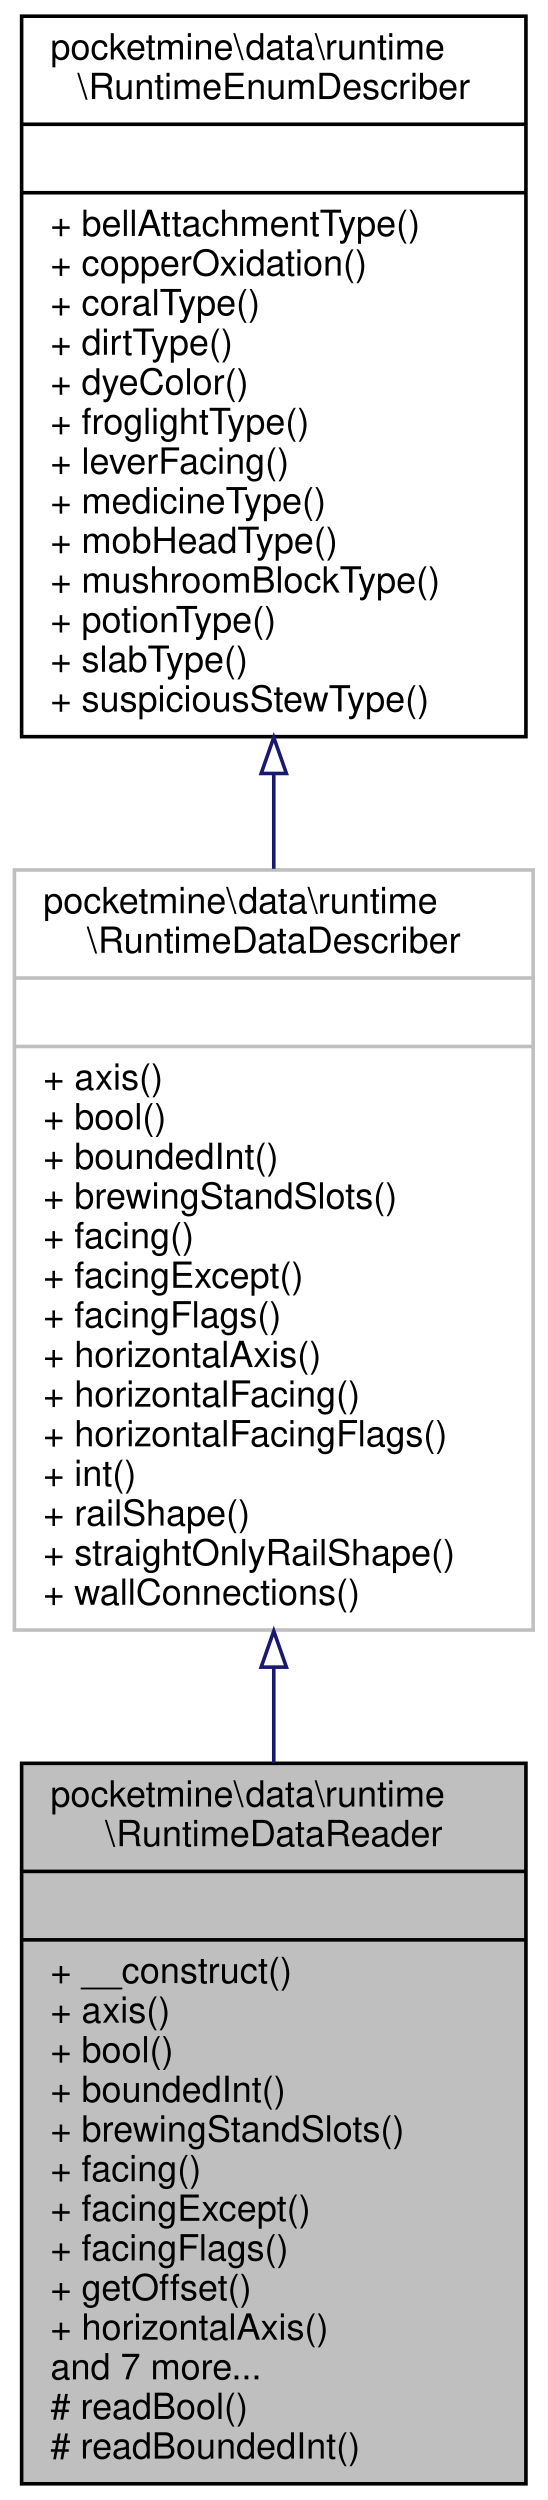
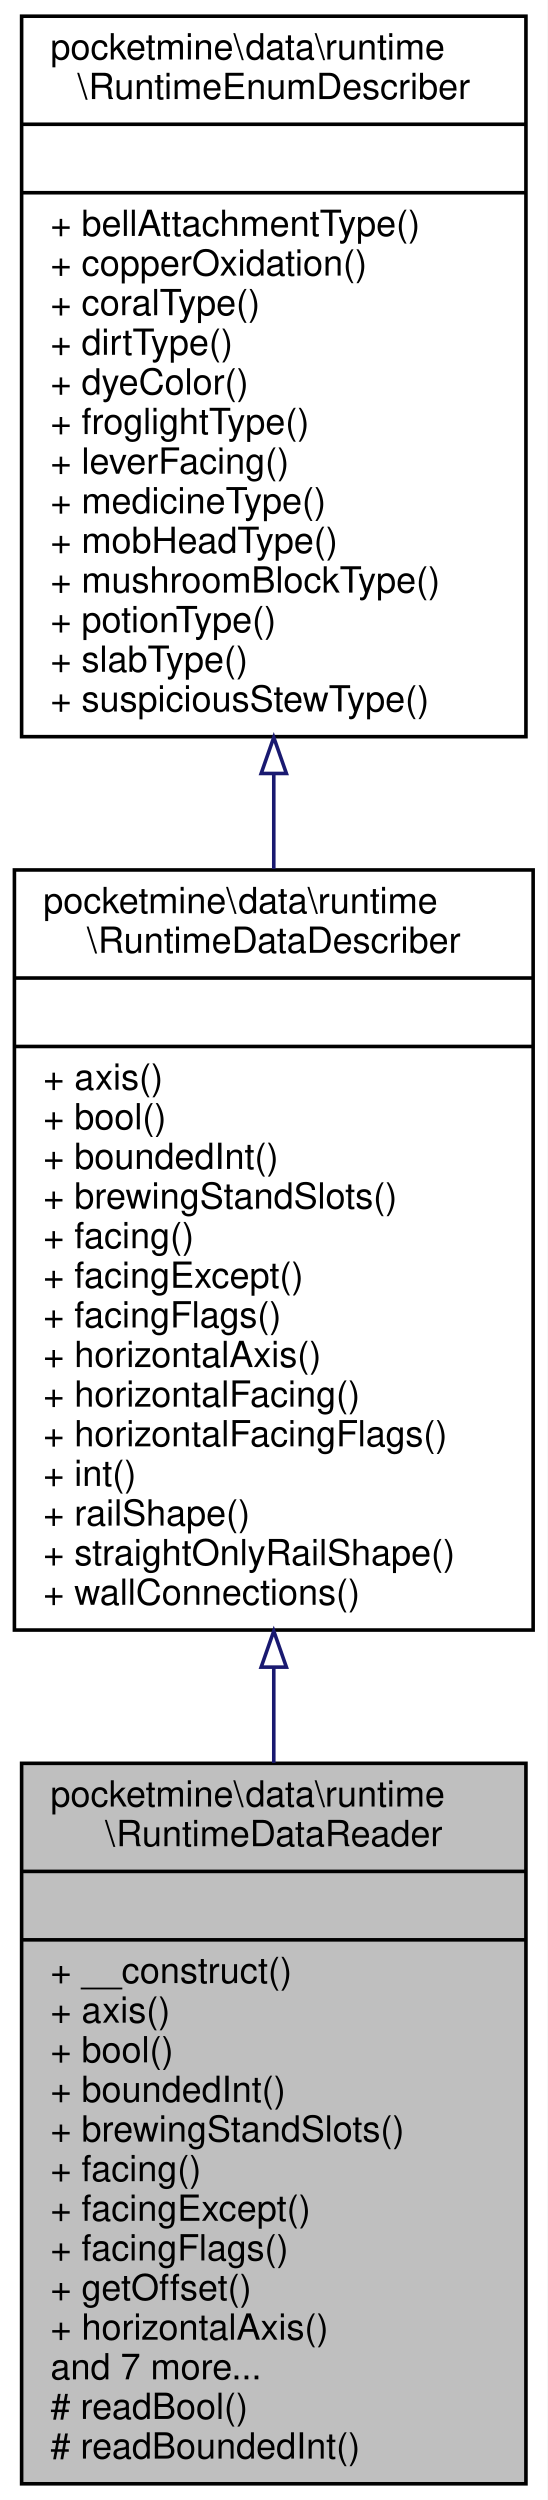
<svg xmlns="http://www.w3.org/2000/svg" xmlns:xlink="http://www.w3.org/1999/xlink" width="152pt" height="694pt" viewBox="0.00 0.00 152.00 694.00">
  <g id="graph0" class="graph" transform="scale(1 1) rotate(0) translate(4 690)">
    <polygon fill="white" stroke="transparent" points="-4,4 -4,-690 148,-690 148,4 -4,4" />
    <g id="node1" class="node">
      <g id="a_node1">
        <a xlink:title=" ">
          <polygon fill="#bfbfbf" stroke="black" points="2,-0.5 2,-200.5 142,-200.5 142,-0.5 2,-0.5" />
          <text text-anchor="start" x="10" y="-188.5" font-family="Helvetica,sans-Serif" font-size="10.00">pocketmine\data\runtime</text>
          <text text-anchor="middle" x="72" y="-177.5" font-family="Helvetica,sans-Serif" font-size="10.00">\RuntimeDataReader</text>
          <polyline fill="none" stroke="black" points="2,-170.5 142,-170.5 " />
          <text text-anchor="middle" x="72" y="-158.5" font-family="Helvetica,sans-Serif" font-size="10.00"> </text>
          <polyline fill="none" stroke="black" points="2,-151.5 142,-151.5 " />
          <text text-anchor="start" x="10" y="-139.5" font-family="Helvetica,sans-Serif" font-size="10.00">+ __construct()</text>
          <text text-anchor="start" x="10" y="-128.5" font-family="Helvetica,sans-Serif" font-size="10.00">+ axis()</text>
          <text text-anchor="start" x="10" y="-117.5" font-family="Helvetica,sans-Serif" font-size="10.00">+ bool()</text>
          <text text-anchor="start" x="10" y="-106.5" font-family="Helvetica,sans-Serif" font-size="10.00">+ boundedInt()</text>
          <text text-anchor="start" x="10" y="-95.5" font-family="Helvetica,sans-Serif" font-size="10.00">+ brewingStandSlots()</text>
          <text text-anchor="start" x="10" y="-84.5" font-family="Helvetica,sans-Serif" font-size="10.00">+ facing()</text>
          <text text-anchor="start" x="10" y="-73.5" font-family="Helvetica,sans-Serif" font-size="10.00">+ facingExcept()</text>
          <text text-anchor="start" x="10" y="-62.5" font-family="Helvetica,sans-Serif" font-size="10.00">+ facingFlags()</text>
          <text text-anchor="start" x="10" y="-51.5" font-family="Helvetica,sans-Serif" font-size="10.00">+ getOffset()</text>
          <text text-anchor="start" x="10" y="-40.5" font-family="Helvetica,sans-Serif" font-size="10.00">+ horizontalAxis()</text>
          <text text-anchor="start" x="10" y="-29.5" font-family="Helvetica,sans-Serif" font-size="10.00">and 7 more...</text>
          <text text-anchor="start" x="10" y="-18.5" font-family="Helvetica,sans-Serif" font-size="10.00"># readBool()</text>
          <text text-anchor="start" x="10" y="-7.5" font-family="Helvetica,sans-Serif" font-size="10.00"># readBoundedInt()</text>
        </a>
      </g>
    </g>
    <g id="node2" class="node">
      <g id="a_node2">
        <a xlink:href="../../d8/d5e/interfacepocketmine_1_1data_1_1runtime_1_1_runtime_data_describer.html" target="_top" xlink:title=" ">
-           <polygon fill="white" stroke="#bfbfbf" points="0,-237.5 0,-448.5 144,-448.5 144,-237.5 0,-237.5" />
+           <polygon fill="white" stroke="black" points="0,-237.5 0,-448.5 144,-448.5 144,-237.5 0,-237.5" />
          <text text-anchor="start" x="8" y="-436.5" font-family="Helvetica,sans-Serif" font-size="10.00">pocketmine\data\runtime</text>
          <text text-anchor="middle" x="72" y="-425.5" font-family="Helvetica,sans-Serif" font-size="10.00">\RuntimeDataDescriber</text>
-           <polyline fill="none" stroke="#bfbfbf" points="0,-418.5 144,-418.5 " />
+           <polyline fill="none" stroke="black" points="0,-418.5 144,-418.5 " />
          <text text-anchor="middle" x="72" y="-406.5" font-family="Helvetica,sans-Serif" font-size="10.00"> </text>
-           <polyline fill="none" stroke="#bfbfbf" points="0,-399.5 144,-399.5 " />
+           <polyline fill="none" stroke="black" points="0,-399.5 144,-399.5 " />
          <text text-anchor="start" x="8" y="-387.5" font-family="Helvetica,sans-Serif" font-size="10.00">+ axis()</text>
          <text text-anchor="start" x="8" y="-376.5" font-family="Helvetica,sans-Serif" font-size="10.00">+ bool()</text>
          <text text-anchor="start" x="8" y="-365.5" font-family="Helvetica,sans-Serif" font-size="10.00">+ boundedInt()</text>
          <text text-anchor="start" x="8" y="-354.5" font-family="Helvetica,sans-Serif" font-size="10.00">+ brewingStandSlots()</text>
          <text text-anchor="start" x="8" y="-343.5" font-family="Helvetica,sans-Serif" font-size="10.00">+ facing()</text>
          <text text-anchor="start" x="8" y="-332.5" font-family="Helvetica,sans-Serif" font-size="10.00">+ facingExcept()</text>
          <text text-anchor="start" x="8" y="-321.5" font-family="Helvetica,sans-Serif" font-size="10.00">+ facingFlags()</text>
          <text text-anchor="start" x="8" y="-310.5" font-family="Helvetica,sans-Serif" font-size="10.00">+ horizontalAxis()</text>
          <text text-anchor="start" x="8" y="-299.5" font-family="Helvetica,sans-Serif" font-size="10.00">+ horizontalFacing()</text>
          <text text-anchor="start" x="8" y="-288.5" font-family="Helvetica,sans-Serif" font-size="10.00">+ horizontalFacingFlags()</text>
          <text text-anchor="start" x="8" y="-277.5" font-family="Helvetica,sans-Serif" font-size="10.00">+ int()</text>
          <text text-anchor="start" x="8" y="-266.5" font-family="Helvetica,sans-Serif" font-size="10.00">+ railShape()</text>
          <text text-anchor="start" x="8" y="-255.5" font-family="Helvetica,sans-Serif" font-size="10.00">+ straightOnlyRailShape()</text>
          <text text-anchor="start" x="8" y="-244.5" font-family="Helvetica,sans-Serif" font-size="10.00">+ wallConnections()</text>
        </a>
      </g>
    </g>
    <g id="edge1" class="edge">
      <path fill="none" stroke="midnightblue" d="M72,-227.21C72,-218.32 72,-209.39 72,-200.62" />
      <polygon fill="none" stroke="midnightblue" points="68.5,-227.21 72,-237.21 75.5,-227.21 68.5,-227.21" />
    </g>
    <g id="node3" class="node">
      <g id="a_node3">
        <a xlink:href="../../dc/d84/interfacepocketmine_1_1data_1_1runtime_1_1_runtime_enum_describer.html" target="_top" xlink:title=" ">
          <polygon fill="white" stroke="black" points="2,-485.5 2,-685.5 142,-685.5 142,-485.5 2,-485.5" />
          <text text-anchor="start" x="10" y="-673.5" font-family="Helvetica,sans-Serif" font-size="10.00">pocketmine\data\runtime</text>
          <text text-anchor="middle" x="72" y="-662.5" font-family="Helvetica,sans-Serif" font-size="10.00">\RuntimeEnumDescriber</text>
          <polyline fill="none" stroke="black" points="2,-655.5 142,-655.5 " />
          <text text-anchor="middle" x="72" y="-643.5" font-family="Helvetica,sans-Serif" font-size="10.00"> </text>
          <polyline fill="none" stroke="black" points="2,-636.5 142,-636.5 " />
          <text text-anchor="start" x="10" y="-624.5" font-family="Helvetica,sans-Serif" font-size="10.00">+ bellAttachmentType()</text>
          <text text-anchor="start" x="10" y="-613.5" font-family="Helvetica,sans-Serif" font-size="10.00">+ copperOxidation()</text>
          <text text-anchor="start" x="10" y="-602.5" font-family="Helvetica,sans-Serif" font-size="10.00">+ coralType()</text>
          <text text-anchor="start" x="10" y="-591.5" font-family="Helvetica,sans-Serif" font-size="10.00">+ dirtType()</text>
          <text text-anchor="start" x="10" y="-580.5" font-family="Helvetica,sans-Serif" font-size="10.00">+ dyeColor()</text>
          <text text-anchor="start" x="10" y="-569.5" font-family="Helvetica,sans-Serif" font-size="10.00">+ froglightType()</text>
          <text text-anchor="start" x="10" y="-558.5" font-family="Helvetica,sans-Serif" font-size="10.00">+ leverFacing()</text>
          <text text-anchor="start" x="10" y="-547.5" font-family="Helvetica,sans-Serif" font-size="10.00">+ medicineType()</text>
          <text text-anchor="start" x="10" y="-536.5" font-family="Helvetica,sans-Serif" font-size="10.00">+ mobHeadType()</text>
          <text text-anchor="start" x="10" y="-525.5" font-family="Helvetica,sans-Serif" font-size="10.00">+ mushroomBlockType()</text>
          <text text-anchor="start" x="10" y="-514.5" font-family="Helvetica,sans-Serif" font-size="10.00">+ potionType()</text>
          <text text-anchor="start" x="10" y="-503.5" font-family="Helvetica,sans-Serif" font-size="10.00">+ slabType()</text>
          <text text-anchor="start" x="10" y="-492.5" font-family="Helvetica,sans-Serif" font-size="10.00">+ suspiciousStewType()</text>
        </a>
      </g>
    </g>
    <g id="edge2" class="edge">
      <path fill="none" stroke="midnightblue" d="M72,-475.08C72,-466.34 72,-457.53 72,-448.82" />
      <polygon fill="none" stroke="midnightblue" points="68.5,-475.29 72,-485.29 75.5,-475.29 68.5,-475.29" />
    </g>
  </g>
</svg>
